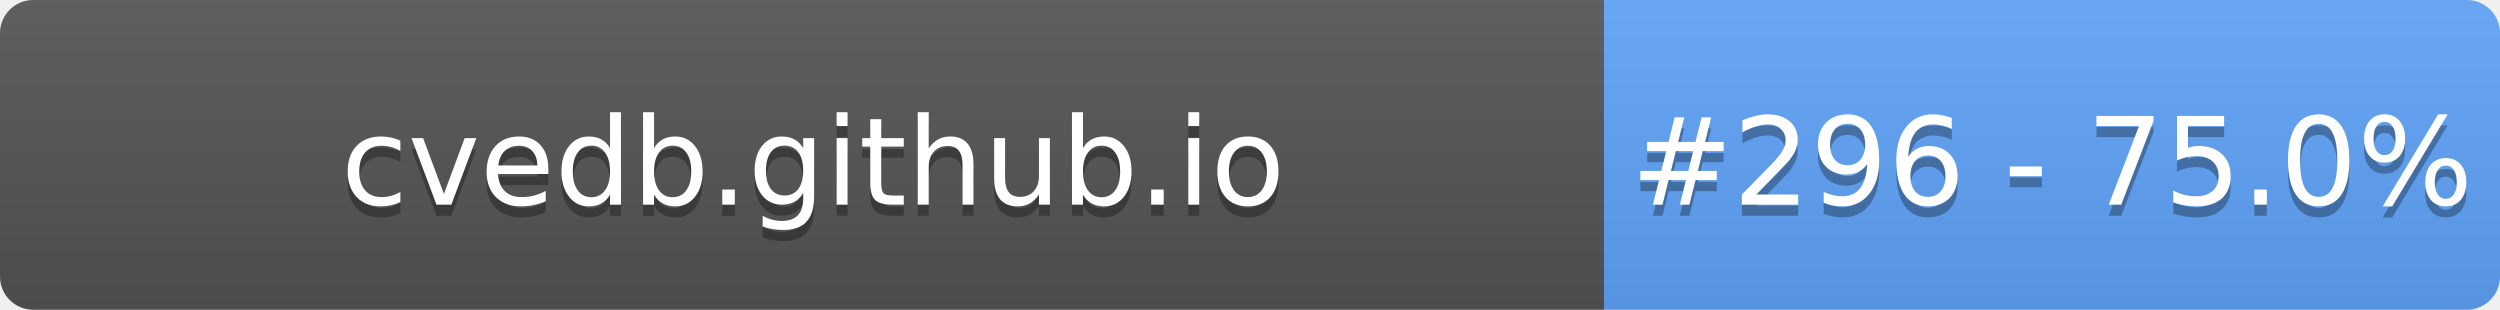
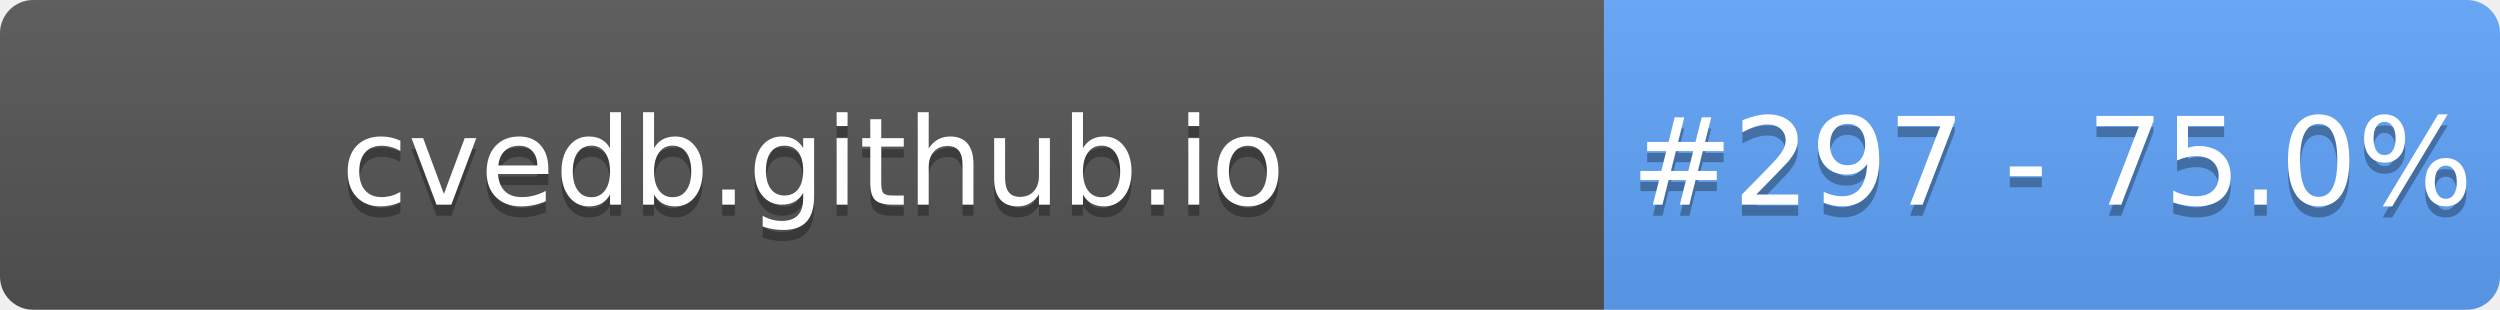
- <svg xmlns="http://www.w3.org/2000/svg" width="226" height="28" role="img" aria-label="cvedb.github.io: #296 - 75.0%">
+ <svg xmlns="http://www.w3.org/2000/svg" width="226" height="28" role="img" aria-label="cvedb.github.io: #297 - 75.0%">
  <linearGradient id="s" x2="0" y2="100%">
    <stop offset="0" stop-color="#bbb" stop-opacity=".1" />
    <stop offset="1" stop-opacity=".1" />
  </linearGradient>
  <clipPath id="r">
    <rect width="226" height="28" rx="3" fill="#fff" />
  </clipPath>
  <g clip-path="url(#r)">
    <rect width="145" height="28" fill="#555" />
    <rect x="145" width="81" height="28" fill="#60A5FA" />
    <rect width="226" height="28" fill="url(#s)" />
  </g>
  <g fill="#fff" text-anchor="middle" font-family="Verdana,Geneva,DejaVu Sans,sans-serif" text-rendering="geometricPrecision" font-size="110">
    <text aria-hidden="true" x="735" y="195" fill="#010101" fill-opacity=".3" transform="scale(.1)" textLength="1350">cvedb.github.io</text>
    <text x="735" y="185" transform="scale(.1)" fill="#fff" textLength="1350">cvedb.github.io</text>
-     <text aria-hidden="true" x="1855" y="195" fill="#010101" fill-opacity=".3" transform="scale(.1)" textLength="660">#296 - 75.0%</text>
-     <text x="1855" y="185" transform="scale(.1)" fill="#fff" textLength="660">#296 - 75.0%</text>
+     <text aria-hidden="true" x="1855" y="195" fill="#010101" fill-opacity=".3" transform="scale(.1)" textLength="660">#297 - 75.0%</text>
+     <text x="1855" y="185" transform="scale(.1)" fill="#fff" textLength="660">#297 - 75.0%</text>
  </g>
</svg>
